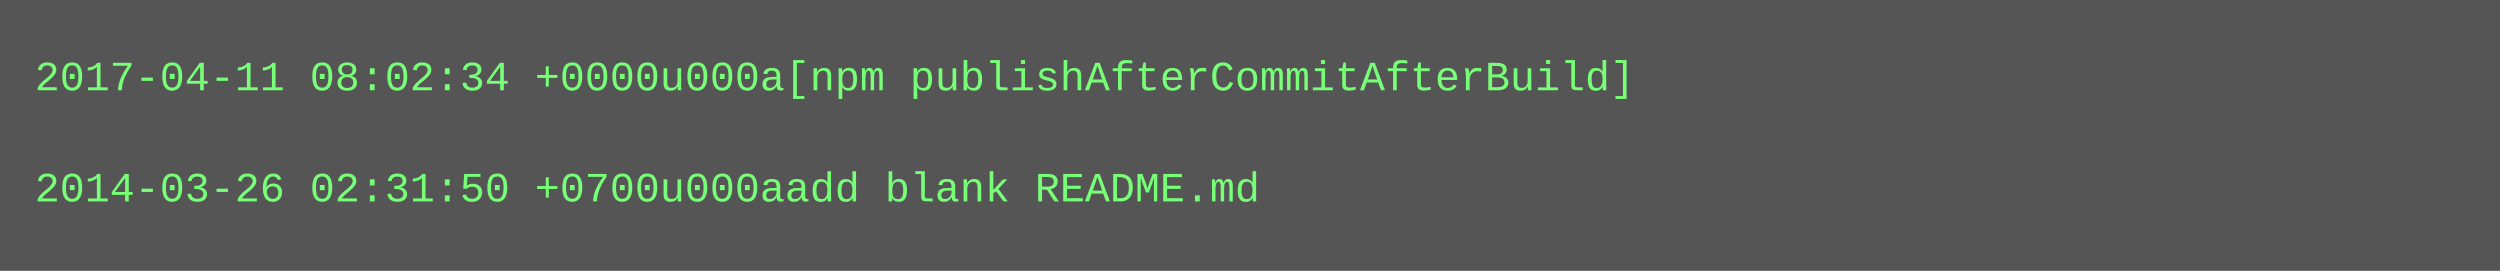
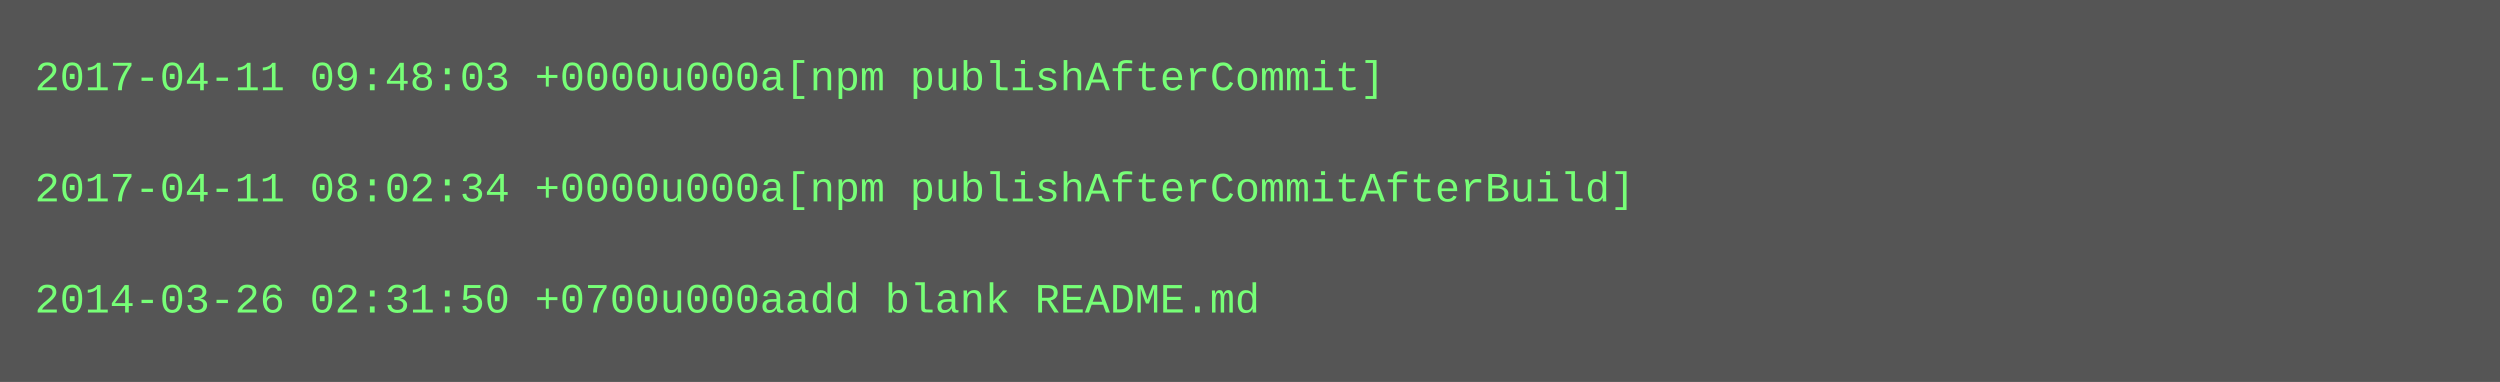
- <svg xmlns="http://www.w3.org/2000/svg" height="78" width="720">
-   <rect height="78" fill="#555" width="720" />
+ <svg xmlns="http://www.w3.org/2000/svg" height="110" width="720">
+   <rect height="110" fill="#555" width="720" />
  <text fill="#7f7" font-family="Courier New" font-size="12" xml:space="preserve">
-     <tspan x="10" y="26">2017-04-11 08:02:34 +0000u000a[npm publishAfterCommitAfterBuild]</tspan>
+     <tspan x="10" y="26">2017-04-11 09:48:03 +0000u000a[npm publishAfterCommit]</tspan>
    <tspan x="10" y="42" />
-     <tspan x="10" y="58">2014-03-26 02:31:50 +0700u000aadd blank README.md</tspan>
+     <tspan x="10" y="58">2017-04-11 08:02:34 +0000u000a[npm publishAfterCommitAfterBuild]</tspan>
+     <tspan x="10" y="74" />
+     <tspan x="10" y="90">2014-03-26 02:31:50 +0700u000aadd blank README.md</tspan>
  </text>
</svg>
